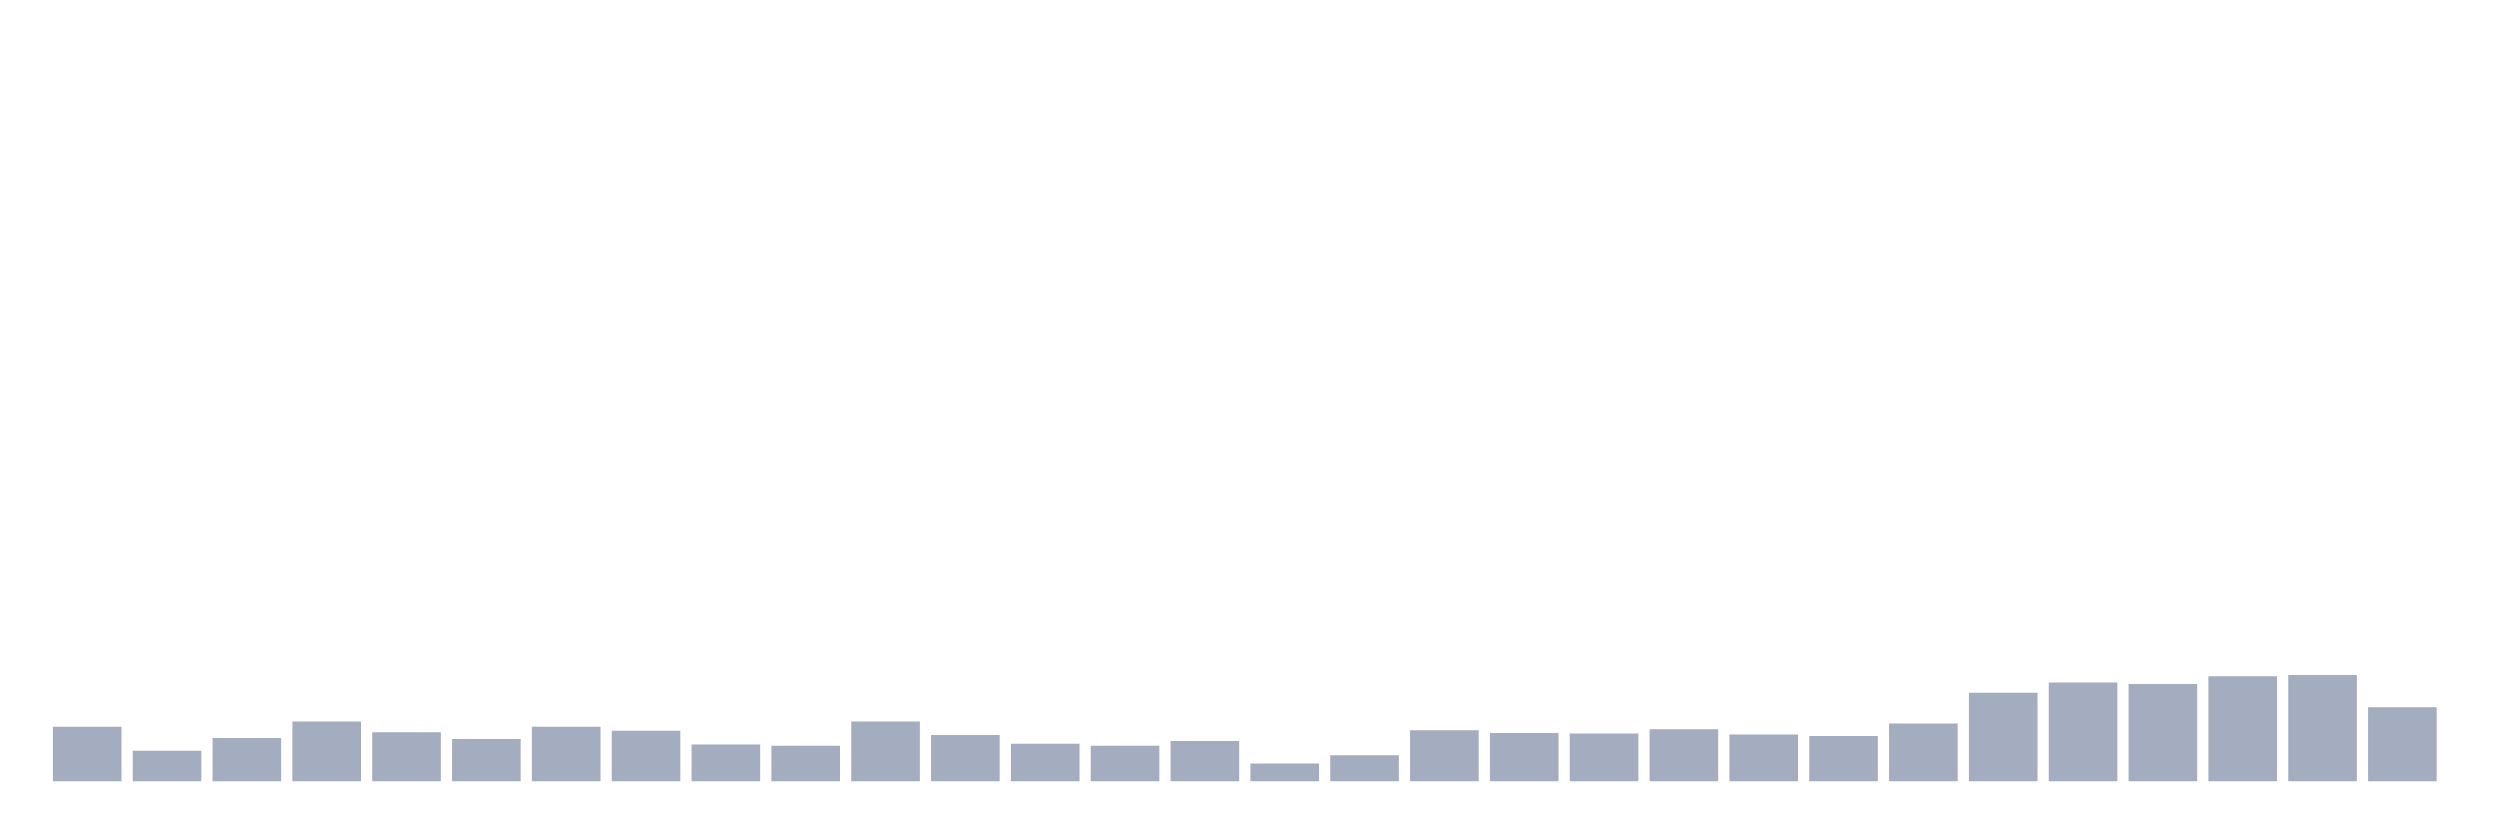
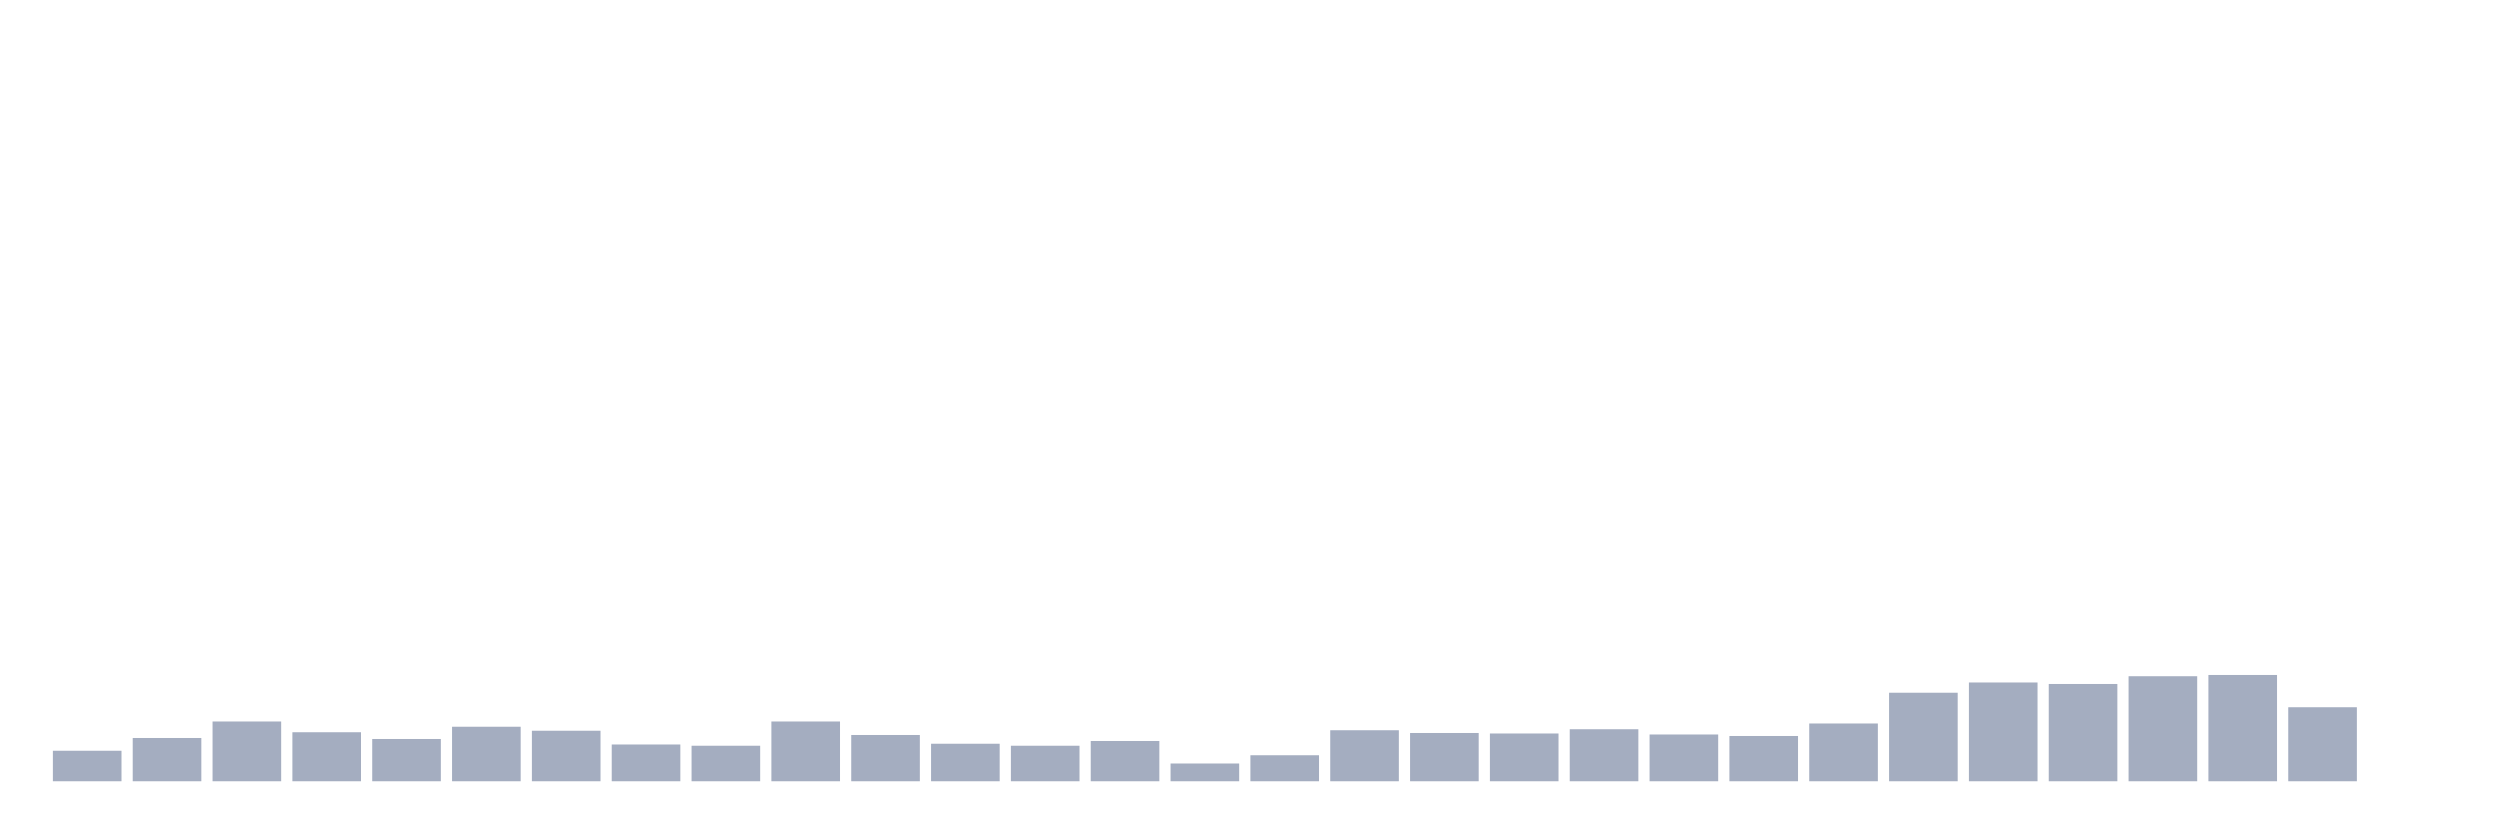
<svg xmlns="http://www.w3.org/2000/svg" viewBox="0 0 480 160">
  <g transform="translate(10,10)">
-     <rect class="bar" x="0.153" width="13.175" y="129.534" height="10.466" fill="rgb(164,173,192)" />
-     <rect class="bar" x="15.482" width="13.175" y="134.143" height="5.857" fill="rgb(164,173,192)" />
-     <rect class="bar" x="30.81" width="13.175" y="131.694" height="8.306" fill="rgb(164,173,192)" />
-     <rect class="bar" x="46.138" width="13.175" y="128.525" height="11.475" fill="rgb(164,173,192)" />
-     <rect class="bar" x="61.466" width="13.175" y="130.59" height="9.41" fill="rgb(164,173,192)" />
-     <rect class="bar" x="76.794" width="13.175" y="131.886" height="8.114" fill="rgb(164,173,192)" />
-     <rect class="bar" x="92.123" width="13.175" y="129.534" height="10.466" fill="rgb(164,173,192)" />
-     <rect class="bar" x="107.451" width="13.175" y="130.302" height="9.698" fill="rgb(164,173,192)" />
-     <rect class="bar" x="122.779" width="13.175" y="132.942" height="7.058" fill="rgb(164,173,192)" />
-     <rect class="bar" x="138.107" width="13.175" y="133.182" height="6.818" fill="rgb(164,173,192)" />
-     <rect class="bar" x="153.436" width="13.175" y="128.525" height="11.475" fill="rgb(164,173,192)" />
-     <rect class="bar" x="168.764" width="13.175" y="131.118" height="8.882" fill="rgb(164,173,192)" />
-     <rect class="bar" x="184.092" width="13.175" y="132.798" height="7.202" fill="rgb(164,173,192)" />
-     <rect class="bar" x="199.42" width="13.175" y="133.182" height="6.818" fill="rgb(164,173,192)" />
-     <rect class="bar" x="214.748" width="13.175" y="132.27" height="7.73" fill="rgb(164,173,192)" />
-     <rect class="bar" x="230.077" width="13.175" y="136.591" height="3.409" fill="rgb(164,173,192)" />
-     <rect class="bar" x="245.405" width="13.175" y="135.007" height="4.993" fill="rgb(164,173,192)" />
-     <rect class="bar" x="260.733" width="13.175" y="130.206" height="9.794" fill="rgb(164,173,192)" />
-     <rect class="bar" x="276.061" width="13.175" y="130.734" height="9.266" fill="rgb(164,173,192)" />
-     <rect class="bar" x="291.39" width="13.175" y="130.83" height="9.17" fill="rgb(164,173,192)" />
-     <rect class="bar" x="306.718" width="13.175" y="130.014" height="9.986" fill="rgb(164,173,192)" />
-     <rect class="bar" x="322.046" width="13.175" y="131.022" height="8.978" fill="rgb(164,173,192)" />
-     <rect class="bar" x="337.374" width="13.175" y="131.31" height="8.69" fill="rgb(164,173,192)" />
-     <rect class="bar" x="352.702" width="13.175" y="128.909" height="11.091" fill="rgb(164,173,192)" />
-     <rect class="bar" x="368.031" width="13.175" y="123.004" height="16.996" fill="rgb(164,173,192)" />
-     <rect class="bar" x="383.359" width="13.175" y="121.036" height="18.964" fill="rgb(164,173,192)" />
-     <rect class="bar" x="398.687" width="13.175" y="121.324" height="18.676" fill="rgb(164,173,192)" />
-     <rect class="bar" x="414.015" width="13.175" y="119.835" height="20.165" fill="rgb(164,173,192)" />
-     <rect class="bar" x="429.344" width="13.175" y="119.595" height="20.405" fill="rgb(164,173,192)" />
-     <rect class="bar" x="444.672" width="13.175" y="125.789" height="14.211" fill="rgb(164,173,192)" />
+     <rect class="bar" x="0.153" width="13.175" y="134.143" height="5.857" fill="rgb(164,173,192)" />
+     <rect class="bar" x="15.482" width="13.175" y="131.694" height="8.306" fill="rgb(164,173,192)" />
+     <rect class="bar" x="30.81" width="13.175" y="128.525" height="11.475" fill="rgb(164,173,192)" />
+     <rect class="bar" x="46.138" width="13.175" y="130.59" height="9.41" fill="rgb(164,173,192)" />
+     <rect class="bar" x="61.466" width="13.175" y="131.886" height="8.114" fill="rgb(164,173,192)" />
+     <rect class="bar" x="76.794" width="13.175" y="129.534" height="10.466" fill="rgb(164,173,192)" />
+     <rect class="bar" x="92.123" width="13.175" y="130.302" height="9.698" fill="rgb(164,173,192)" />
+     <rect class="bar" x="107.451" width="13.175" y="132.942" height="7.058" fill="rgb(164,173,192)" />
+     <rect class="bar" x="122.779" width="13.175" y="133.182" height="6.818" fill="rgb(164,173,192)" />
+     <rect class="bar" x="138.107" width="13.175" y="128.525" height="11.475" fill="rgb(164,173,192)" />
+     <rect class="bar" x="153.436" width="13.175" y="131.118" height="8.882" fill="rgb(164,173,192)" />
+     <rect class="bar" x="168.764" width="13.175" y="132.798" height="7.202" fill="rgb(164,173,192)" />
+     <rect class="bar" x="184.092" width="13.175" y="133.182" height="6.818" fill="rgb(164,173,192)" />
+     <rect class="bar" x="199.42" width="13.175" y="132.27" height="7.73" fill="rgb(164,173,192)" />
+     <rect class="bar" x="214.748" width="13.175" y="136.591" height="3.409" fill="rgb(164,173,192)" />
+     <rect class="bar" x="230.077" width="13.175" y="135.007" height="4.993" fill="rgb(164,173,192)" />
+     <rect class="bar" x="245.405" width="13.175" y="130.206" height="9.794" fill="rgb(164,173,192)" />
+     <rect class="bar" x="260.733" width="13.175" y="130.734" height="9.266" fill="rgb(164,173,192)" />
+     <rect class="bar" x="276.061" width="13.175" y="130.83" height="9.17" fill="rgb(164,173,192)" />
+     <rect class="bar" x="291.39" width="13.175" y="130.014" height="9.986" fill="rgb(164,173,192)" />
+     <rect class="bar" x="306.718" width="13.175" y="131.022" height="8.978" fill="rgb(164,173,192)" />
+     <rect class="bar" x="322.046" width="13.175" y="131.31" height="8.69" fill="rgb(164,173,192)" />
+     <rect class="bar" x="337.374" width="13.175" y="128.909" height="11.091" fill="rgb(164,173,192)" />
+     <rect class="bar" x="352.702" width="13.175" y="123.004" height="16.996" fill="rgb(164,173,192)" />
+     <rect class="bar" x="368.031" width="13.175" y="121.036" height="18.964" fill="rgb(164,173,192)" />
+     <rect class="bar" x="383.359" width="13.175" y="121.324" height="18.676" fill="rgb(164,173,192)" />
+     <rect class="bar" x="398.687" width="13.175" y="119.835" height="20.165" fill="rgb(164,173,192)" />
+     <rect class="bar" x="414.015" width="13.175" y="119.595" height="20.405" fill="rgb(164,173,192)" />
+     <rect class="bar" x="429.344" width="13.175" y="125.789" height="14.211" fill="rgb(164,173,192)" />
+     <rect class="bar" x="444.672" width="13.175" y="140" height="0" fill="rgb(164,173,192)" />
  </g>
</svg>
